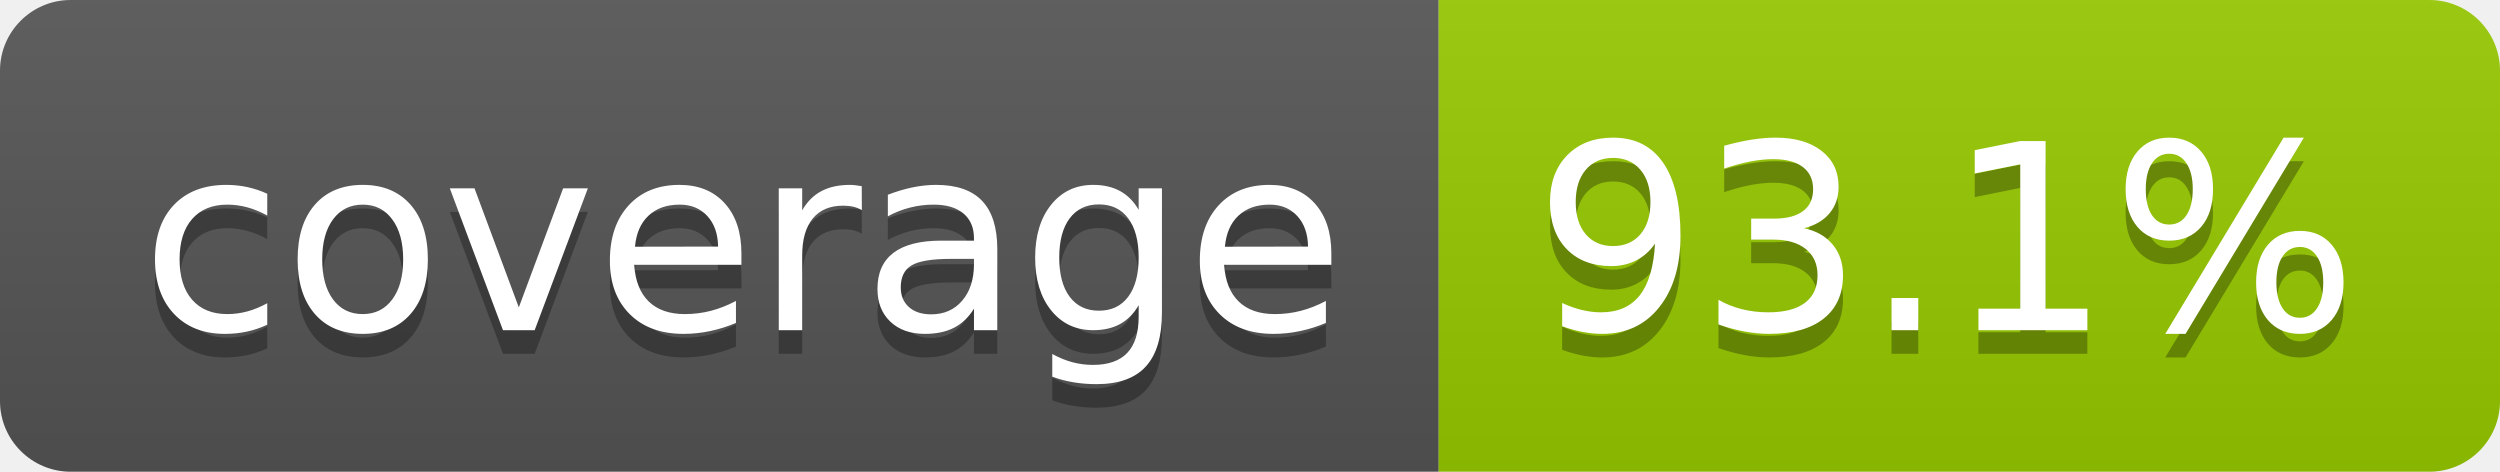
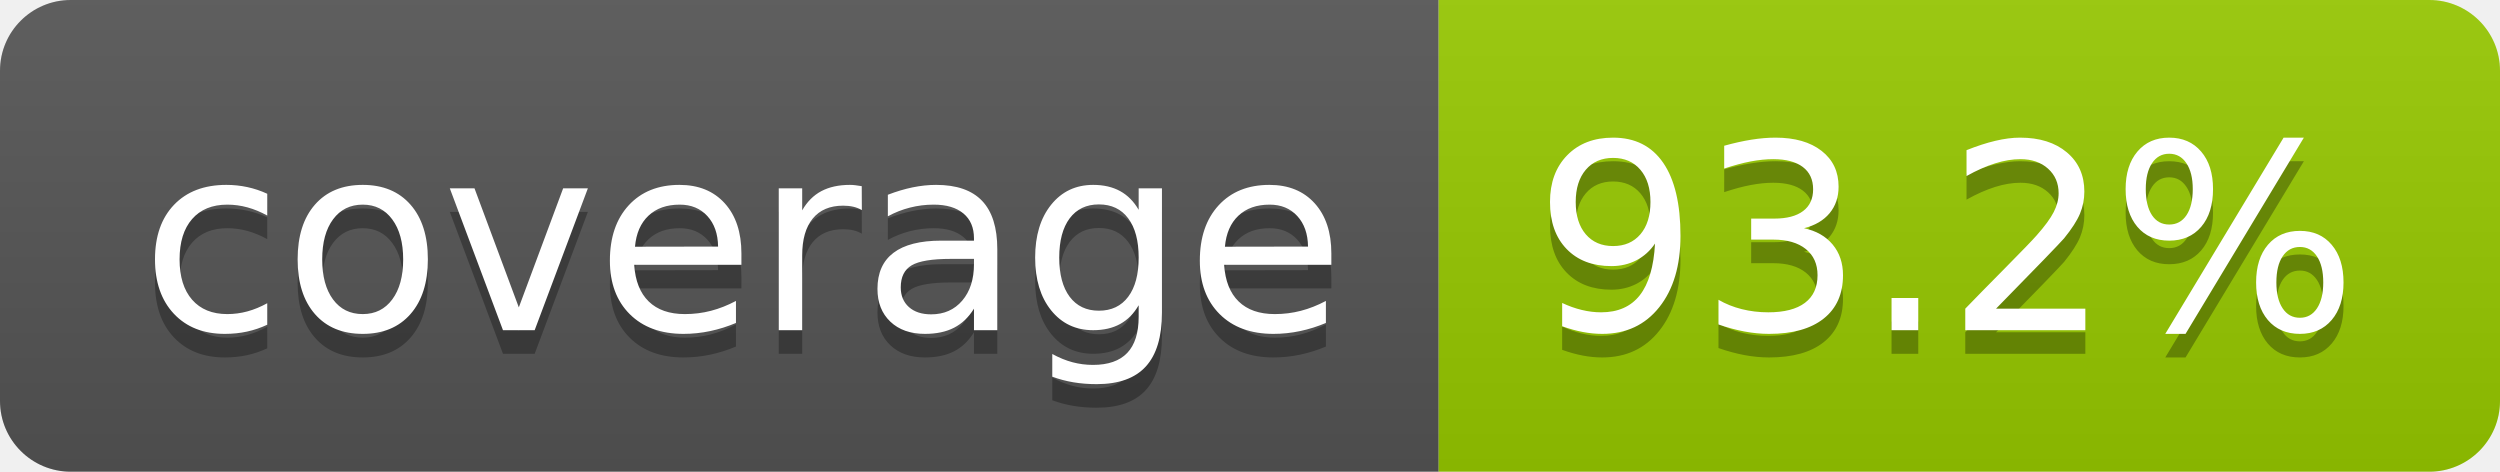
- <svg xmlns="http://www.w3.org/2000/svg" width="106" height="20" role="img" aria-label="coverage: 93.1%">
+ <svg xmlns="http://www.w3.org/2000/svg" width="106" height="20" role="img" aria-label="coverage: 93.2%">
  <linearGradient id="s" x2="0" y2="100%">
    <stop offset="0" stop-color="#bbb" stop-opacity=".1" />
    <stop offset="1" stop-opacity=".1" />
  </linearGradient>
  <clipPath id="r">
    <rect width="106" height="20" rx="3" fill="#fff" />
  </clipPath>
  <g clip-path="url(#r)">
    <rect width="61" height="20" fill="#555" />
    <rect x="61" width="45" height="20" fill="#97ca00" />
    <rect width="106" height="20" fill="url(#s)" />
  </g>
  <g fill="#fff" text-anchor="middle" font-family="Verdana,Geneva,DejaVu Sans,sans-serif" text-rendering="geometricPrecision" font-size="110">
    <text aria-hidden="true" x="315" y="150" fill="#010101" fill-opacity=".3" transform="scale(.1)" textLength="510">coverage</text>
    <text x="315" y="140" transform="scale(.1)" fill="#fff" textLength="510">coverage</text>
-     <text aria-hidden="true" x="825" y="150" fill="#010101" fill-opacity=".3" transform="scale(.1)" textLength="350">93.1%</text>
-     <text x="825" y="140" transform="scale(.1)" fill="#fff" textLength="350">93.1%</text>
+     <text aria-hidden="true" x="825" y="150" fill="#010101" fill-opacity=".3" transform="scale(.1)" textLength="350">93.2%</text>
+     <text x="825" y="140" transform="scale(.1)" fill="#fff" textLength="350">93.2%</text>
  </g>
</svg>
